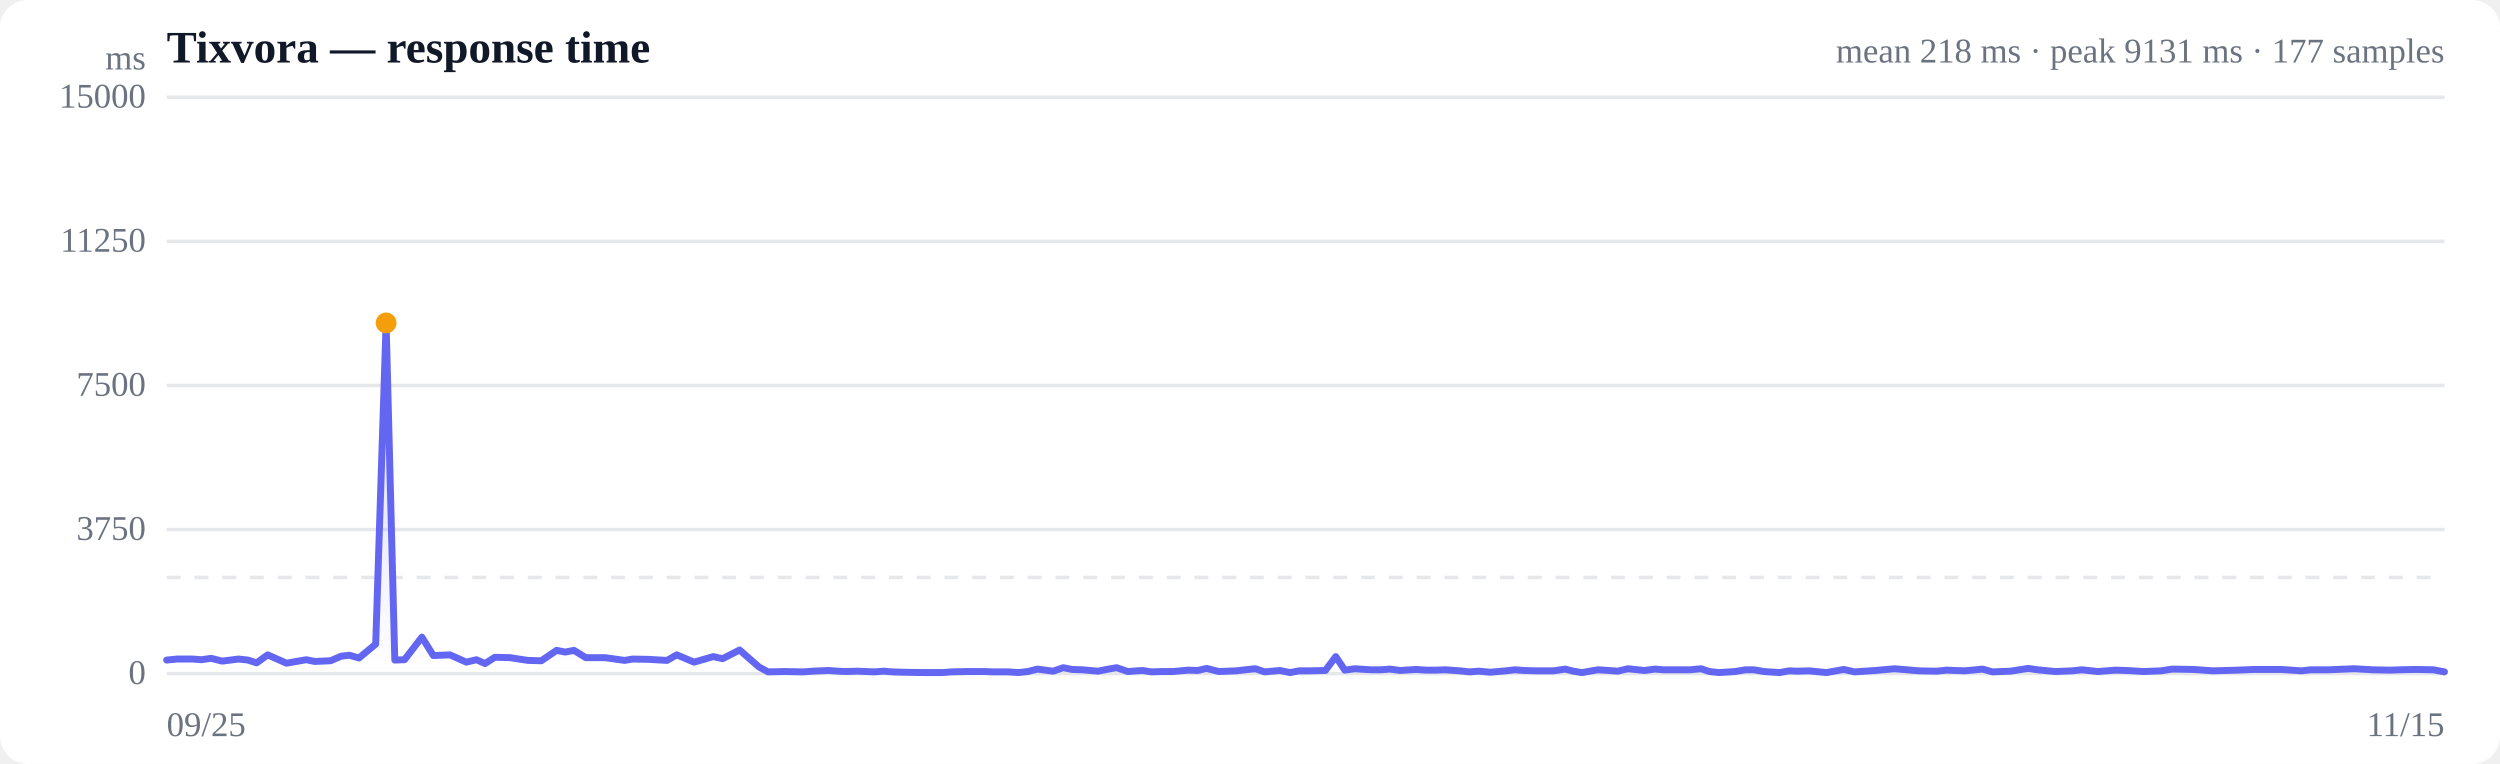
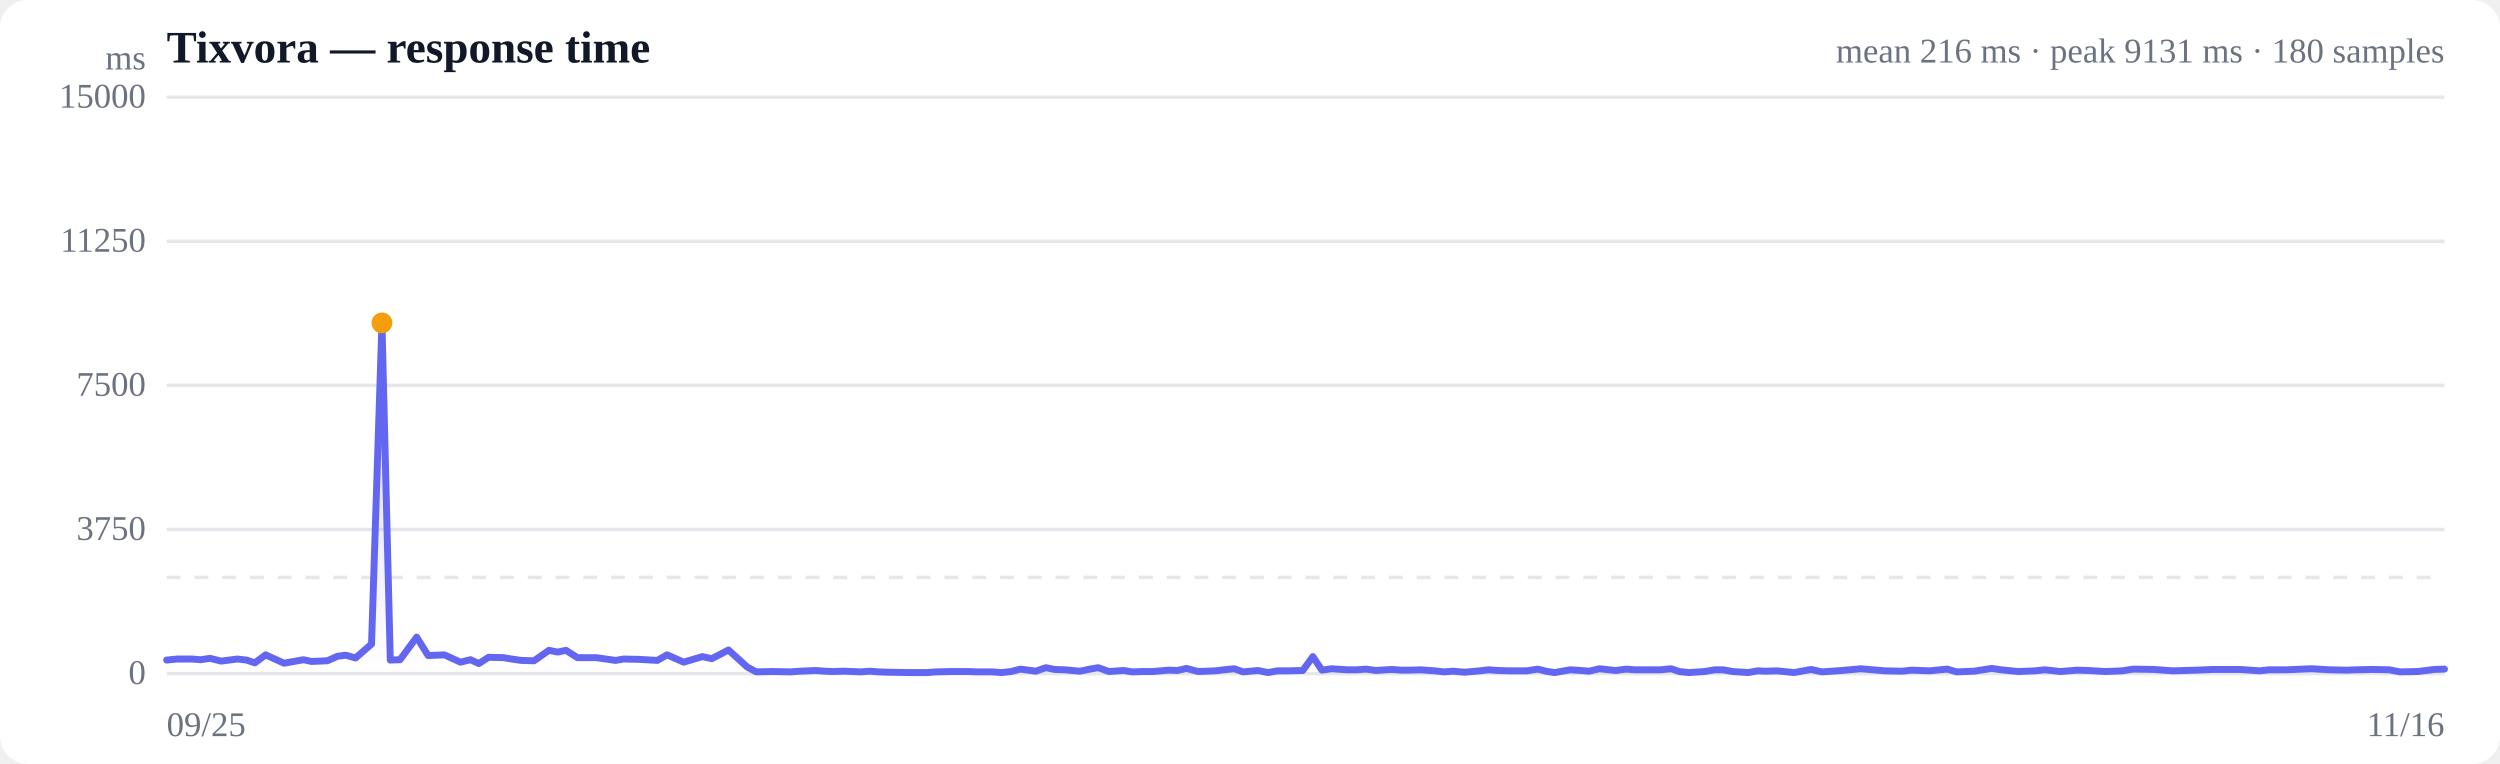
<svg xmlns="http://www.w3.org/2000/svg" viewBox="0 0 720 220" width="720" height="220" role="img" aria-label="Response time over time">
  <style>
  :root { color-scheme: light dark; }
  .bg { fill: #ffffff; }
  .grid { stroke: #e5e7eb; stroke-width: 1; }
  .axis { fill: #6b7280; font-size: 10px; }
  .title { fill: #111827; font-size: 13px; font-weight: 600; }
  .sub { fill: #6b7280; font-size: 10px; }
  .line { stroke: #6366f1; stroke-width: 2; fill: none; stroke-linejoin: round; stroke-linecap: round; }
  .area { fill: url(#fade); }
  .dot-degraded { fill: #f59e0b; }
  .dot-down { fill: #ef4444; }
  .empty { fill: #9ca3af; font-size: 12px; }
  @media (prefers-color-scheme: dark) {
    .bg { fill: #0b0f19; }
    .grid { stroke: #1f2937; }
    .axis, .sub { fill: #9ca3af; }
    .title { fill: #f3f4f6; }
    .line { stroke: #818cf8; }
  }
</style>
  <defs>
    <linearGradient id="fade" x1="0" y1="0" x2="0" y2="1">
      <stop offset="0%" stop-color="#6366f1" stop-opacity="0.28" />
      <stop offset="100%" stop-color="#6366f1" stop-opacity="0" />
    </linearGradient>
  </defs>
  <rect class="bg" width="720" height="220" rx="8" />
  <text class="title" x="48" y="18">Tixvora — response time</text>
-   <text class="sub" x="704" y="18" text-anchor="end">mean 218 ms · peak 9131 ms · 177 samples</text>
+   <text class="sub" x="704" y="18" text-anchor="end">mean 216 ms · peak 9131 ms · 180 samples</text>
  <line class="grid" x1="48" y1="194.0" x2="704" y2="194.0" />
  <text class="axis" x="42" y="197" text-anchor="end">0</text>
  <line class="grid" x1="48" y1="152.5" x2="704" y2="152.5" />
  <text class="axis" x="42" y="155.5" text-anchor="end">3750</text>
  <line class="grid" x1="48" y1="111.0" x2="704" y2="111.0" />
  <text class="axis" x="42" y="114" text-anchor="end">7500</text>
  <line class="grid" x1="48" y1="69.5" x2="704" y2="69.5" />
  <text class="axis" x="42" y="72.5" text-anchor="end">11250</text>
  <line class="grid" x1="48" y1="28.0" x2="704" y2="28.0" />
  <text class="axis" x="42" y="31" text-anchor="end">15000</text>
  <line class="grid" stroke-dasharray="4 4" x1="48" y1="166.3" x2="704" y2="166.3" />
-   <path class="area" d="M48.0,190.1 L48.0,190.1 L51.0,189.8 L55.4,189.8 L58.0,190.0 L60.8,189.6 L64.0,190.4 L68.7,189.8 L71.4,190.1 L73.9,190.9 L77.1,188.6 L82.5,191.0 L88.2,190.0 L90.6,190.5 L95.2,190.3 L98.2,189.0 L100.6,188.7 L103.4,189.5 L108.2,185.5 L111.2,93.0 L113.7,190.1 L116.5,190.0 L121.5,183.5 L124.8,188.8 L129.6,188.6 L134.3,190.7 L137.2,190.0 L139.7,191.1 L142.5,189.3 L146.9,189.4 L149.4,189.8 L152.1,190.2 L155.9,190.3 L160.3,187.3 L162.8,187.8 L165.3,187.3 L168.7,189.4 L174.2,189.4 L179.9,190.2 L182.2,189.8 L186.9,189.9 L192.1,190.2 L194.9,188.6 L199.9,190.7 L205.4,189.1 L208.1,189.7 L213.0,187.2 L218.6,192.1 L221.2,193.5 L226.0,193.4 L231.3,193.5 L234.1,193.3 L238.6,193.1 L241.3,193.3 L243.7,193.4 L246.9,193.3 L251.8,193.5 L254.6,193.3 L256.9,193.5 L260.1,193.6 L266.0,193.7 L271.5,193.7 L273.9,193.5 L278.6,193.4 L283.5,193.4 L285.9,193.5 L290.4,193.5 L293.3,193.7 L296.0,193.4 L298.8,192.7 L303.3,193.3 L306.2,192.3 L308.8,192.8 L311.8,192.9 L316.2,193.3 L319.2,192.7 L321.6,192.3 L324.8,193.4 L329.0,193.1 L331.6,193.5 L334.5,193.4 L337.8,193.4 L342.2,193.0 L344.9,193.1 L347.5,192.5 L351.0,193.4 L356.0,193.2 L359.5,192.8 L361.6,192.6 L364.2,193.5 L368.6,193.1 L371.5,193.7 L374.2,193.2 L377.2,193.2 L381.7,193.1 L384.7,189.1 L387.3,193.0 L390.2,192.6 L394.8,192.9 L397.7,192.9 L400.3,192.7 L403.3,193.1 L407.8,192.8 L410.7,193.0 L413.2,193.0 L416.3,192.9 L420.4,193.2 L423.2,193.5 L425.9,193.3 L429.2,193.6 L433.7,193.2 L436.3,192.9 L439.0,193.1 L442.3,193.2 L447.5,193.2 L450.8,192.7 L453.1,193.3 L455.6,193.7 L460.2,192.9 L463.4,193.1 L465.9,193.3 L468.8,192.6 L473.6,193.1 L476.7,192.7 L479.1,192.9 L482.0,192.9 L486.7,192.9 L489.9,192.6 L492.3,193.4 L495.1,193.7 L499.7,193.4 L502.7,192.9 L505.1,192.9 L508.0,193.4 L512.5,193.7 L515.3,193.2 L517.6,193.3 L521.0,193.2 L526.0,193.7 L531.0,192.8 L534.1,193.5 L540.1,193.1 L545.6,192.6 L552.6,193.2 L557.8,193.3 L560.6,193.0 L565.8,193.2 L571.0,192.7 L573.8,193.5 L579.0,193.3 L584.1,192.5 L586.8,192.9 L591.9,193.4 L596.8,193.2 L599.6,192.9 L604.2,193.4 L609.2,193.0 L612.4,193.1 L617.4,193.4 L622.4,193.2 L625.6,192.7 L631.7,192.8 L637.3,193.2 L644.4,193.0 L649.1,192.8 L651.8,192.8 L657.0,192.8 L662.8,193.2 L665.5,192.9 L670.6,192.9 L675.4,192.7 L678.1,192.6 L683.3,192.9 L688.4,193.0 L691.1,192.9 L695.9,192.8 L700.8,192.9 L704.0,193.5 L704.0,194.0 L48.0,194.0 Z" />
-   <path class="line" d="M48.0,190.1 L51.0,189.8 L55.4,189.8 L58.0,190.0 L60.8,189.6 L64.0,190.4 L68.7,189.8 L71.4,190.1 L73.9,190.9 L77.1,188.6 L82.5,191.0 L88.2,190.0 L90.6,190.5 L95.2,190.3 L98.2,189.0 L100.6,188.7 L103.4,189.5 L108.2,185.5 L111.2,93.0 L113.7,190.1 L116.5,190.0 L121.5,183.5 L124.8,188.8 L129.6,188.6 L134.3,190.7 L137.2,190.0 L139.7,191.1 L142.5,189.3 L146.9,189.4 L149.4,189.8 L152.1,190.2 L155.9,190.3 L160.3,187.3 L162.8,187.8 L165.3,187.3 L168.7,189.4 L174.2,189.4 L179.9,190.2 L182.2,189.8 L186.9,189.9 L192.1,190.2 L194.9,188.6 L199.9,190.7 L205.4,189.1 L208.1,189.7 L213.0,187.2 L218.6,192.1 L221.2,193.5 L226.0,193.4 L231.3,193.5 L234.1,193.3 L238.6,193.1 L241.3,193.3 L243.7,193.4 L246.9,193.3 L251.8,193.5 L254.6,193.3 L256.9,193.5 L260.1,193.6 L266.0,193.7 L271.5,193.7 L273.9,193.5 L278.6,193.4 L283.5,193.4 L285.9,193.5 L290.4,193.5 L293.3,193.7 L296.0,193.4 L298.8,192.7 L303.3,193.3 L306.2,192.3 L308.8,192.8 L311.8,192.9 L316.2,193.3 L319.2,192.7 L321.6,192.3 L324.8,193.4 L329.0,193.1 L331.6,193.5 L334.5,193.4 L337.8,193.4 L342.2,193.0 L344.9,193.1 L347.5,192.5 L351.0,193.4 L356.0,193.2 L359.5,192.8 L361.6,192.6 L364.2,193.5 L368.6,193.1 L371.5,193.7 L374.2,193.2 L377.2,193.2 L381.7,193.1 L384.7,189.1 L387.3,193.0 L390.2,192.6 L394.8,192.9 L397.7,192.9 L400.3,192.7 L403.3,193.1 L407.8,192.8 L410.7,193.0 L413.2,193.0 L416.3,192.9 L420.4,193.2 L423.2,193.5 L425.9,193.3 L429.2,193.6 L433.7,193.2 L436.3,192.9 L439.0,193.1 L442.3,193.2 L447.5,193.2 L450.8,192.7 L453.1,193.3 L455.6,193.7 L460.2,192.9 L463.4,193.1 L465.9,193.3 L468.8,192.6 L473.6,193.1 L476.7,192.7 L479.1,192.9 L482.0,192.9 L486.7,192.9 L489.9,192.6 L492.3,193.4 L495.1,193.7 L499.7,193.4 L502.7,192.9 L505.1,192.9 L508.0,193.4 L512.5,193.7 L515.3,193.2 L517.6,193.3 L521.0,193.2 L526.0,193.7 L531.0,192.8 L534.1,193.5 L540.1,193.1 L545.6,192.6 L552.6,193.2 L557.8,193.3 L560.6,193.0 L565.8,193.2 L571.0,192.7 L573.8,193.5 L579.0,193.3 L584.1,192.5 L586.8,192.9 L591.9,193.4 L596.8,193.2 L599.6,192.9 L604.2,193.4 L609.2,193.0 L612.4,193.1 L617.4,193.4 L622.4,193.2 L625.6,192.7 L631.7,192.8 L637.3,193.2 L644.4,193.0 L649.1,192.8 L651.8,192.8 L657.0,192.8 L662.8,193.2 L665.5,192.9 L670.6,192.9 L675.4,192.7 L678.1,192.6 L683.3,192.9 L688.4,193.0 L691.1,192.9 L695.9,192.8 L700.8,192.9 L704.0,193.5" />
-   <circle class="dot-degraded" cx="111.2" cy="93.0" r="3" />
+   <path class="area" d="M48.0,190.1 L48.0,190.1 L51.0,189.8 L55.3,189.8 L57.8,190.0 L60.5,189.6 L63.7,190.4 L68.3,189.8 L71.0,190.1 L73.4,190.9 L76.5,188.6 L81.8,191.0 L87.4,190.0 L89.7,190.5 L94.3,190.3 L97.2,189.0 L99.6,188.7 L102.4,189.5 L107.0,185.5 L110.0,93.0 L112.4,190.1 L115.2,190.0 L120.0,183.5 L123.3,188.8 L128.0,188.6 L132.6,190.7 L135.5,190.0 L137.9,191.1 L140.7,189.3 L145.0,189.4 L147.4,189.8 L150.1,190.2 L153.8,190.3 L158.1,187.3 L160.6,187.8 L163.0,187.3 L166.3,189.4 L171.7,189.4 L177.3,190.2 L179.6,189.8 L184.2,189.9 L189.3,190.2 L192.1,188.6 L196.9,190.7 L202.3,189.1 L205.0,189.7 L209.8,187.2 L215.2,192.1 L217.8,193.5 L222.5,193.4 L227.7,193.5 L230.4,193.3 L234.9,193.1 L237.6,193.3 L239.9,193.4 L243.0,193.3 L247.8,193.5 L250.6,193.3 L252.9,193.5 L256.0,193.6 L261.7,193.7 L267.1,193.7 L269.5,193.5 L274.1,193.4 L278.9,193.4 L281.3,193.5 L285.7,193.5 L288.5,193.7 L291.2,193.4 L293.9,192.7 L298.3,193.3 L301.2,192.3 L303.7,192.8 L306.6,192.9 L311.0,193.3 L313.9,192.7 L316.3,192.3 L319.4,193.4 L323.6,193.1 L326.1,193.5 L328.9,193.4 L332.1,193.4 L336.5,193.0 L339.1,193.1 L341.7,192.5 L345.1,193.4 L350.0,193.2 L353.4,192.8 L355.5,192.6 L358.0,193.5 L362.3,193.1 L365.2,193.7 L367.9,193.2 L370.7,193.2 L375.2,193.1 L378.1,189.1 L380.7,193.0 L383.5,192.6 L388.0,192.9 L390.9,192.9 L393.4,192.7 L396.3,193.1 L400.7,192.8 L403.6,193.0 L406.1,193.0 L409.1,192.9 L413.2,193.2 L415.9,193.5 L418.5,193.3 L421.8,193.6 L426.2,193.2 L428.7,192.9 L431.4,193.1 L434.6,193.2 L439.7,193.2 L442.9,192.7 L445.2,193.3 L447.7,193.7 L452.2,192.9 L455.3,193.1 L457.7,193.3 L460.6,192.6 L465.3,193.1 L468.4,192.7 L470.7,192.9 L473.6,192.9 L478.2,192.9 L481.3,192.6 L483.6,193.4 L486.4,193.7 L490.9,193.4 L493.9,192.9 L496.2,192.9 L499.0,193.4 L503.5,193.7 L506.2,193.2 L508.5,193.3 L511.8,193.2 L516.7,193.7 L521.6,192.8 L524.7,193.5 L530.5,193.1 L535.9,192.6 L542.8,193.2 L547.9,193.3 L550.6,193.0 L555.7,193.2 L560.8,192.7 L563.5,193.5 L568.6,193.3 L573.6,192.5 L576.3,192.9 L581.3,193.4 L586.1,193.2 L588.9,192.9 L593.4,193.4 L598.2,193.0 L601.4,193.1 L606.3,193.4 L611.2,193.2 L614.4,192.7 L620.3,192.8 L625.8,193.2 L632.7,193.0 L637.4,192.8 L640.0,192.8 L645.1,192.8 L650.8,193.2 L653.4,192.9 L658.5,192.9 L663.1,192.7 L665.8,192.6 L670.9,192.9 L675.9,193.0 L678.6,192.9 L683.2,192.8 L688.1,192.9 L691.2,193.5 L696.3,193.4 L701.1,192.8 L704.0,192.7 L704.0,194.0 L48.0,194.0 Z" />
+   <path class="line" d="M48.0,190.1 L51.0,189.8 L55.3,189.8 L57.8,190.0 L60.5,189.6 L63.7,190.4 L68.3,189.8 L71.0,190.1 L73.4,190.9 L76.5,188.6 L81.8,191.0 L87.4,190.0 L89.7,190.5 L94.3,190.3 L97.2,189.0 L99.6,188.7 L102.4,189.5 L107.0,185.5 L110.0,93.0 L112.4,190.1 L115.2,190.0 L120.0,183.5 L123.3,188.8 L128.0,188.6 L132.6,190.7 L135.5,190.0 L137.9,191.1 L140.7,189.3 L145.0,189.4 L147.4,189.8 L150.1,190.2 L153.8,190.3 L158.1,187.3 L160.6,187.8 L163.0,187.3 L166.3,189.4 L171.7,189.4 L177.3,190.2 L179.6,189.8 L184.2,189.9 L189.3,190.2 L192.1,188.6 L196.9,190.7 L202.3,189.1 L205.0,189.7 L209.8,187.2 L215.2,192.1 L217.8,193.5 L222.5,193.4 L227.7,193.5 L230.4,193.3 L234.9,193.1 L237.6,193.3 L239.9,193.4 L243.0,193.3 L247.8,193.5 L250.6,193.3 L252.9,193.5 L256.0,193.6 L261.7,193.7 L267.1,193.7 L269.5,193.5 L274.1,193.4 L278.9,193.4 L281.3,193.5 L285.7,193.5 L288.5,193.7 L291.2,193.4 L293.9,192.7 L298.3,193.3 L301.2,192.3 L303.7,192.8 L306.6,192.9 L311.0,193.3 L313.9,192.7 L316.3,192.3 L319.4,193.4 L323.6,193.1 L326.1,193.5 L328.9,193.4 L332.1,193.4 L336.5,193.0 L339.1,193.1 L341.7,192.5 L345.1,193.4 L350.0,193.2 L353.4,192.8 L355.5,192.6 L358.0,193.5 L362.3,193.1 L365.2,193.7 L367.9,193.2 L370.7,193.2 L375.2,193.1 L378.1,189.1 L380.7,193.0 L383.5,192.6 L388.0,192.9 L390.9,192.9 L393.4,192.7 L396.3,193.1 L400.7,192.8 L403.6,193.0 L406.1,193.0 L409.1,192.9 L413.2,193.2 L415.9,193.5 L418.5,193.3 L421.8,193.6 L426.2,193.2 L428.7,192.9 L431.4,193.1 L434.6,193.2 L439.7,193.2 L442.9,192.7 L445.2,193.3 L447.7,193.7 L452.2,192.9 L455.3,193.1 L457.7,193.3 L460.6,192.6 L465.3,193.1 L468.4,192.7 L470.7,192.9 L473.6,192.9 L478.2,192.9 L481.3,192.6 L483.6,193.4 L486.4,193.7 L490.9,193.4 L493.9,192.9 L496.2,192.9 L499.0,193.4 L503.5,193.7 L506.2,193.2 L508.5,193.3 L511.8,193.2 L516.7,193.7 L521.6,192.8 L524.7,193.5 L530.5,193.1 L535.9,192.6 L542.8,193.2 L547.9,193.3 L550.6,193.0 L555.7,193.2 L560.8,192.7 L563.5,193.5 L568.6,193.3 L573.6,192.5 L576.3,192.9 L581.3,193.4 L586.1,193.2 L588.9,192.9 L593.4,193.4 L598.2,193.0 L601.4,193.1 L606.3,193.4 L611.2,193.2 L614.4,192.7 L620.3,192.8 L625.8,193.2 L632.7,193.0 L637.4,192.8 L640.0,192.8 L645.1,192.8 L650.8,193.2 L653.4,192.9 L658.5,192.9 L663.1,192.7 L665.8,192.6 L670.9,192.9 L675.9,193.0 L678.6,192.9 L683.2,192.8 L688.1,192.9 L691.2,193.5 L696.3,193.4 L701.1,192.8 L704.0,192.7" />
+   <circle class="dot-degraded" cx="110.0" cy="93.0" r="3" />
  <text class="axis" x="48" y="212">09/25</text>
-   <text class="axis" x="704" y="212" text-anchor="end">11/15</text>
+   <text class="axis" x="704" y="212" text-anchor="end">11/16</text>
  <text class="axis" x="42" y="20" text-anchor="end">ms</text>
</svg>
